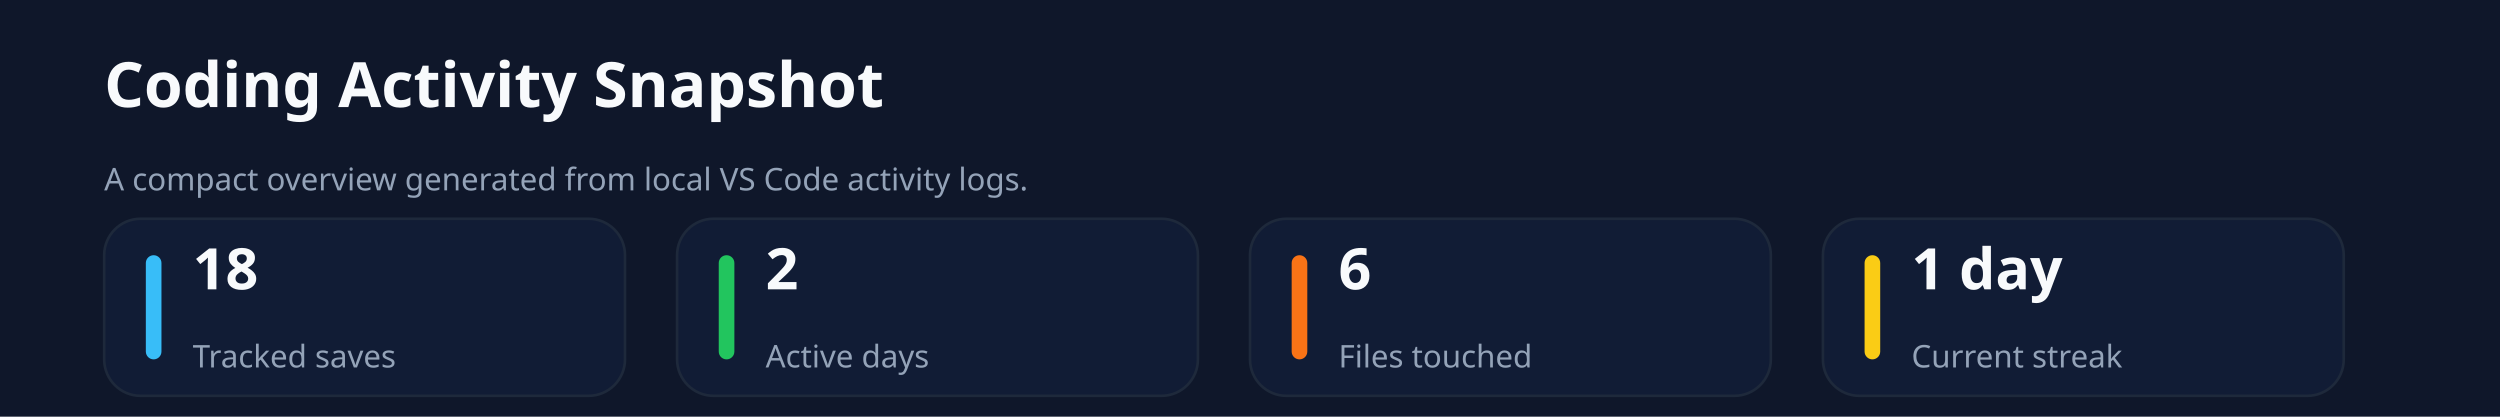
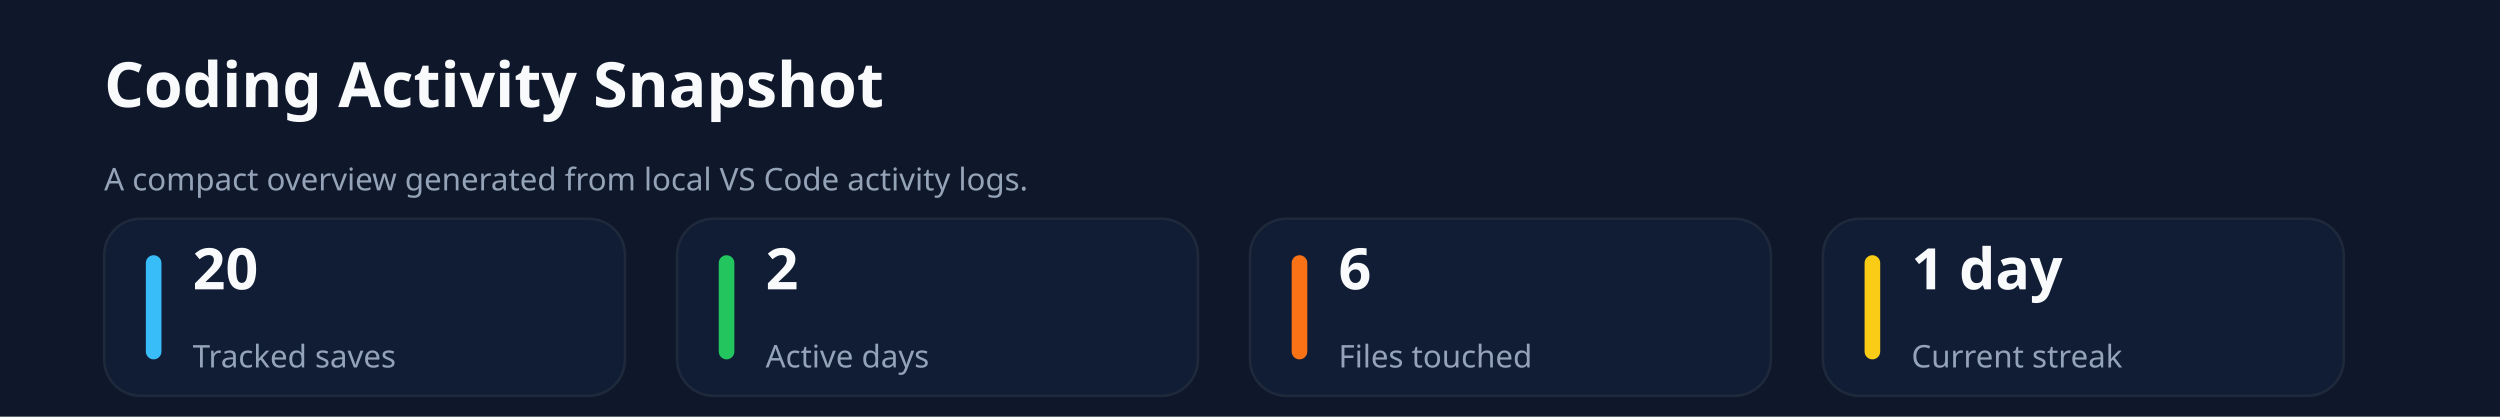
<svg xmlns="http://www.w3.org/2000/svg" xmlns:ns1="http://svgjs.dev/svgjs" version="1.1" width="960" height="160" viewBox="0 0 960 160">
  <rect width="960" height="160" fill="#0f172a" />
  <text x="40" y="41.102" font-size="24" font-family="Segoe UI" font-weight="700" fill="#f8fafc" ns1:data="{&quot;leading&quot;:&quot;1.3&quot;}">
    <tspan dy="0" x="40" ns1:data="{&quot;newLined&quot;:true}">Coding Activity Snapshot</tspan>
  </text>
  <text x="40" y="73.102" font-size="12" font-family="Segoe UI" fill="#94a3b8" ns1:data="{&quot;leading&quot;:&quot;1.3&quot;}">
    <tspan dy="0" x="40" ns1:data="{&quot;newLined&quot;:true}">A compact overview generated from local VS Code activity logs.</tspan>
  </text>
  <rect width="200" height="68" x="40" y="84" rx="14" ry="14" fill="#111c35" stroke-width="1" stroke="#1e293b" />
  <rect width="6" height="40" x="56" y="98" rx="3" ry="3" fill="#38bdf8" />
  <text x="74" y="111.102" font-size="22" font-family="Segoe UI" font-weight="700" fill="#f8fafc" ns1:data="{&quot;leading&quot;:&quot;1.3&quot;}">
-     <tspan dy="0" x="74" ns1:data="{&quot;newLined&quot;:true}">18</tspan>
+     <tspan dy="0" x="74" ns1:data="{&quot;newLined&quot;:true}">20</tspan>
  </text>
  <text x="74" y="141.102" font-size="12" font-family="Segoe UI" fill="#94a3b8" ns1:data="{&quot;leading&quot;:&quot;1.3&quot;}">
    <tspan dy="0" x="74" ns1:data="{&quot;newLined&quot;:true}">Tracked saves</tspan>
  </text>
  <rect width="200" height="68" x="260" y="84" rx="14" ry="14" fill="#111c35" stroke-width="1" stroke="#1e293b" />
  <rect width="6" height="40" x="276" y="98" rx="3" ry="3" fill="#22c55e" />
  <text x="294" y="111.102" font-size="22" font-family="Segoe UI" font-weight="700" fill="#f8fafc" ns1:data="{&quot;leading&quot;:&quot;1.3&quot;}">
    <tspan dy="0" x="294" ns1:data="{&quot;newLined&quot;:true}">2</tspan>
  </text>
  <text x="294" y="141.102" font-size="12" font-family="Segoe UI" fill="#94a3b8" ns1:data="{&quot;leading&quot;:&quot;1.3&quot;}">
    <tspan dy="0" x="294" ns1:data="{&quot;newLined&quot;:true}">Active days</tspan>
  </text>
  <rect width="200" height="68" x="480" y="84" rx="14" ry="14" fill="#111c35" stroke-width="1" stroke="#1e293b" />
  <rect width="6" height="40" x="496" y="98" rx="3" ry="3" fill="#f97316" />
  <text x="514" y="111.102" font-size="22" font-family="Segoe UI" font-weight="700" fill="#f8fafc" ns1:data="{&quot;leading&quot;:&quot;1.3&quot;}">
    <tspan dy="0" x="514" ns1:data="{&quot;newLined&quot;:true}">6</tspan>
  </text>
  <text x="514" y="141.102" font-size="12" font-family="Segoe UI" fill="#94a3b8" ns1:data="{&quot;leading&quot;:&quot;1.3&quot;}">
    <tspan dy="0" x="514" ns1:data="{&quot;newLined&quot;:true}">Files touched</tspan>
  </text>
  <rect width="200" height="68" x="700" y="84" rx="14" ry="14" fill="#111c35" stroke-width="1" stroke="#1e293b" />
  <rect width="6" height="40" x="716" y="98" rx="3" ry="3" fill="#facc15" />
  <text x="734" y="111.102" font-size="22" font-family="Segoe UI" font-weight="700" fill="#f8fafc" ns1:data="{&quot;leading&quot;:&quot;1.3&quot;}">
    <tspan dy="0" x="734" ns1:data="{&quot;newLined&quot;:true}">1 day</tspan>
  </text>
  <text x="734" y="141.102" font-size="12" font-family="Segoe UI" fill="#94a3b8" ns1:data="{&quot;leading&quot;:&quot;1.3&quot;}">
    <tspan dy="0" x="734" ns1:data="{&quot;newLined&quot;:true}">Current streak</tspan>
  </text>
</svg>
